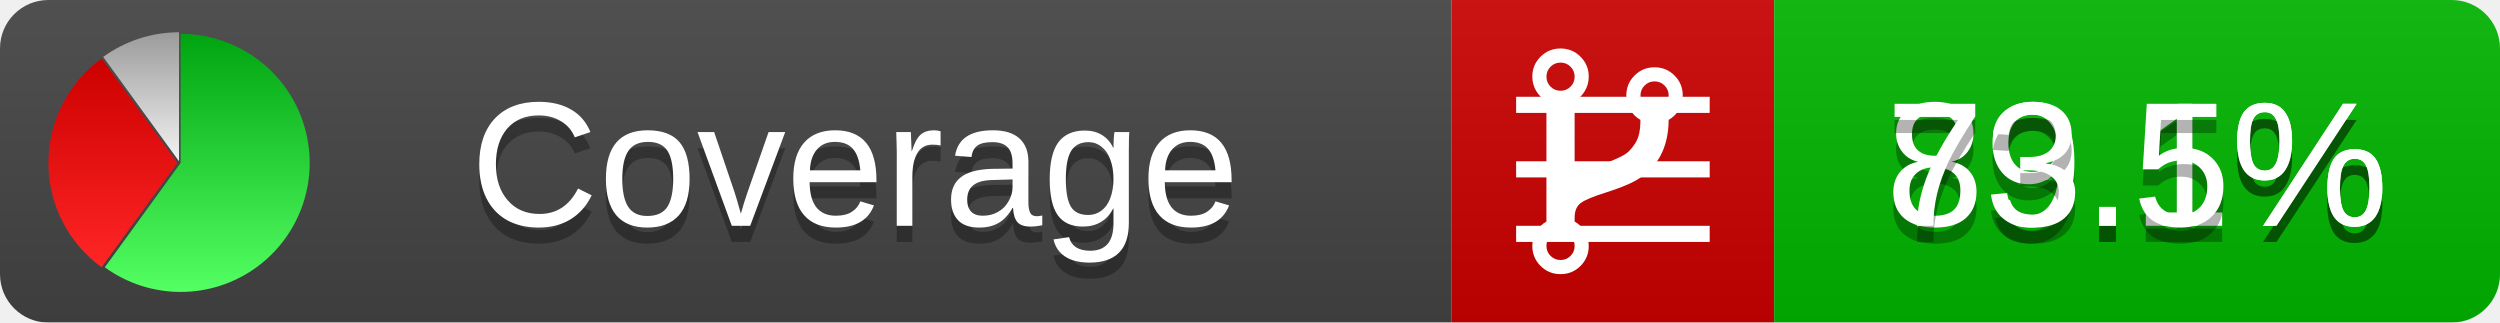
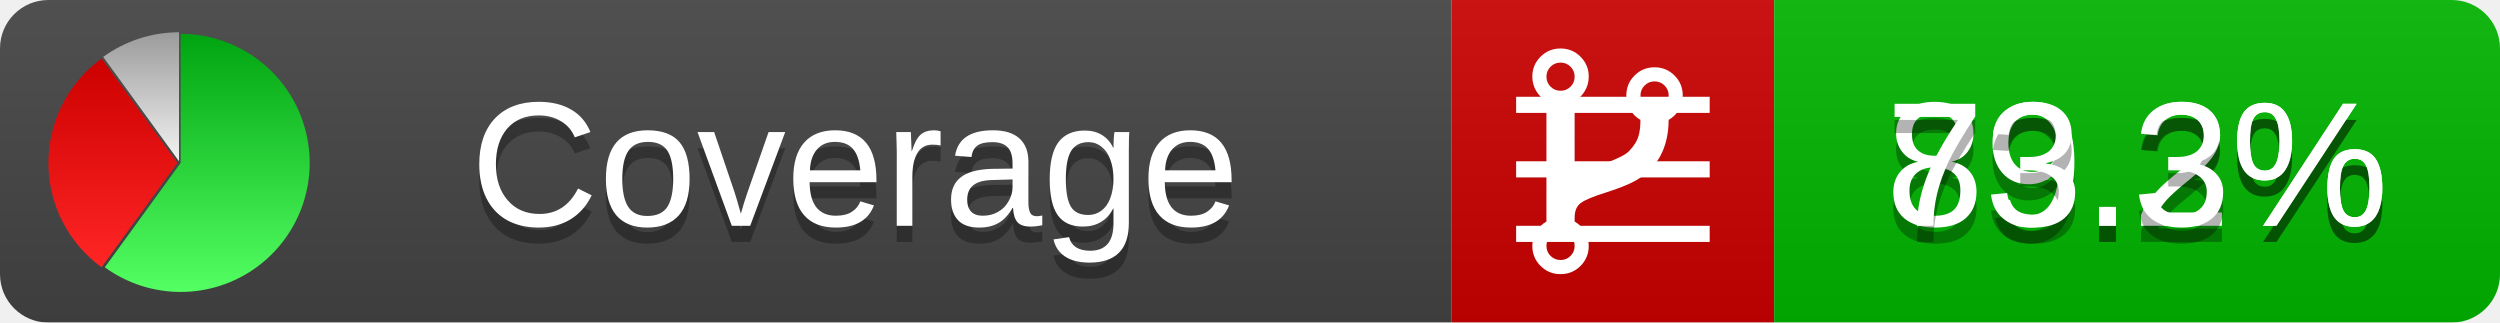
<svg xmlns="http://www.w3.org/2000/svg" xmlns:xlink="http://www.w3.org/1999/xlink" width="155" height="20">
  <style type="text/css">
          
            @keyframes fadeout {
              0 % { visibility: visible; opacity: 1; }
              40% { visibility: visible; opacity: 1; }
              50% { visibility: hidden; opacity: 0; }
              90% { visibility: hidden; opacity: 0; }
              100% { visibility: visible; opacity: 1; }
            }
            @keyframes fadein {
              0% { visibility: hidden; opacity: 0; }
              40% { visibility: hidden; opacity: 0; }
              50% { visibility: visible; opacity: 1; }
              90% { visibility: visible; opacity: 1; }
              100% { visibility: hidden; opacity: 0; }
            }
            .linecoverage {
                animation-duration: 10s;
                animation-name: fadeout;
                animation-iteration-count: infinite;
            }
            .branchcoverage {
                animation-duration: 10s;
                animation-name: fadein;
                animation-iteration-count: infinite;
            }
          
    </style>
  <defs>
    <linearGradient id="gradient" x2="0" y2="100%">
      <stop offset="0" stop-color="#bbb" stop-opacity=".1" />
      <stop offset="1" stop-opacity=".1" />
    </linearGradient>
    <linearGradient id="green" x2="0" y2="100%">
      <stop offset="0" stop-color="#00A410" />
      <stop offset="1" stop-color="#53FF63" />
    </linearGradient>
    <linearGradient id="red" x2="0" y2="100%">
      <stop offset="0" stop-color="#C00" />
      <stop offset="1" stop-color="#FF2525" />
    </linearGradient>
    <linearGradient id="gray" x2="0" y2="100%">
      <stop offset="0" stop-color="#9B9B9B" />
      <stop offset="1" stop-color="#F3F3F3" />
    </linearGradient>
    <mask id="mask">
      <rect width="155" height="20" rx="3" fill="#fff" />
    </mask>
    <g id="icon">
      <path style="fill:url(#green);" d="M205,202.5 l0,-200 a200,200 0 1,1 -117.558,361.803 z" />
      <path style="fill:url(#red);" d="M200,202.5 l-117.558,161.803 a200,200 0 0,1 0,-323.607 z" />
      <path style="fill:url(#gray);" d="M202.5,200 l-117.558,-161.803 a200,200 0 0,1 117.558,-38.196 z" />
    </g>
  </defs>
  <g mask="url(#mask)">
    <rect x="0" y="0" width="90" height="20" fill="#444" />
    <rect x="90" y="0" width="20" height="20" fill="#c00" />
    <rect x="110" y="0" width="45" height="20" fill="#00B600" />
    <rect x="0" y="0" width="155" height="20" fill="url(#gradient)" />
  </g>
  <g>
    <path class="linecoverage" stroke="#fff" d="M94 6.5 h12 M94 10.5 h12 M94 14.5 h12" />
    <path class="branchcoverage" fill="#fff" d="m 97.628,15.247 q 0,-0.364 -0.255,-0.619 -0.255,-0.255 -0.619,-0.255 -0.364,0 -0.619,0.255 -0.255,0.255 -0.255,0.619 0,0.364 0.255,0.619 0.255,0.255 0.619,0.255 0.364,0 0.619,-0.255 0.255,-0.255 0.255,-0.619 z m 0,-10.493 q 0,-0.364 -0.255,-0.619 -0.255,-0.255 -0.619,-0.255 -0.364,0 -0.619,0.255 -0.255,0.255 -0.255,0.619 0,0.364 0.255,0.619 0.255,0.255 0.619,0.255 0.364,0 0.619,-0.255 0.255,-0.255 0.255,-0.619 z m 5.83,1.166 q 0,-0.364 -0.255,-0.619 -0.255,-0.255 -0.619,-0.255 -0.364,0 -0.619,0.255 -0.255,0.255 -0.255,0.619 0,0.364 0.255,0.619 0.255,0.255 0.619,0.255 0.364,0 0.619,-0.255 0.255,-0.255 0.255,-0.619 z m 0.874,0 q 0,0.474 -0.237,0.879 -0.237,0.405 -0.638,0.633 -0.018,2.614 -2.059,3.771 -0.619,0.346 -1.849,0.738 -1.166,0.364 -1.544,0.647 -0.378,0.282 -0.378,0.911 l 0,0.237 q 0.401,0.228 0.638,0.633 0.237,0.405 0.237,0.879 0,0.729 -0.51,1.239 -0.51,0.51 -1.239,0.51 -0.729,0 -1.239,-0.51 -0.51,-0.51 -0.51,-1.239 0,-0.474 0.237,-0.879 0.237,-0.405 0.638,-0.633 l 0,-7.469 q -0.401,-0.228 -0.638,-0.633 -0.237,-0.405 -0.237,-0.879 0,-0.729 0.51,-1.239 0.51,-0.51 1.239,-0.51 0.729,0 1.239,0.51 0.51,0.51 0.51,1.239 0,0.474 -0.237,0.879 -0.237,0.405 -0.638,0.633 l 0,4.527 q 0.492,-0.237 1.403,-0.519 0.501,-0.155 0.797,-0.269 0.296,-0.114 0.642,-0.282 0.346,-0.169 0.537,-0.36 0.191,-0.191 0.369,-0.465 0.178,-0.273 0.255,-0.633 0.077,-0.36 0.077,-0.833 -0.401,-0.228 -0.638,-0.633 -0.237,-0.405 -0.237,-0.879 0,-0.729 0.51,-1.239 0.51,-0.51 1.239,-0.51 0.729,0 1.239,0.51 0.51,0.51 0.51,1.239 z" />
  </g>
  <g fill="#fff" text-anchor="middle" font-family="Verdana,Arial,Geneva,sans-serif" font-size="11">
    <a xlink:href="https://github.com/danielpalme/ReportGenerator" target="_top">
      <use xlink:href="#icon" transform="translate(3,2) scale(.04)" />
    </a>
    <text x="53" y="15" fill="#010101" fill-opacity=".3">Coverage</text>
    <text x="53" y="14" fill="#fff">Coverage</text>
-     <text class="linecoverage" x="132.5" y="15" fill="#010101" fill-opacity=".3">89.1%</text>
-     <text class="linecoverage" x="132.5" y="14">89.1%</text>
-     <text class="branchcoverage" x="132.5" y="15" fill="#010101" fill-opacity=".3">73.5%</text>
-     <text class="branchcoverage" x="132.5" y="14">73.5%</text>
+     <text class="linecoverage" x="132.5" y="15" fill="#010101" fill-opacity=".3">89.2%</text>
+     <text class="linecoverage" x="132.5" y="14">89.2%</text>
+     <text class="branchcoverage" x="132.5" y="15" fill="#010101" fill-opacity=".3">73.3%</text>
+     <text class="branchcoverage" x="132.5" y="14">73.3%</text>
  </g>
  <g>
    <rect class="linecoverage" x="90" y="0" width="65" height="20" fill-opacity="0" />
    <rect class="branchcoverage" x="90" y="0" width="65" height="20" fill-opacity="0" />
  </g>
</svg>
